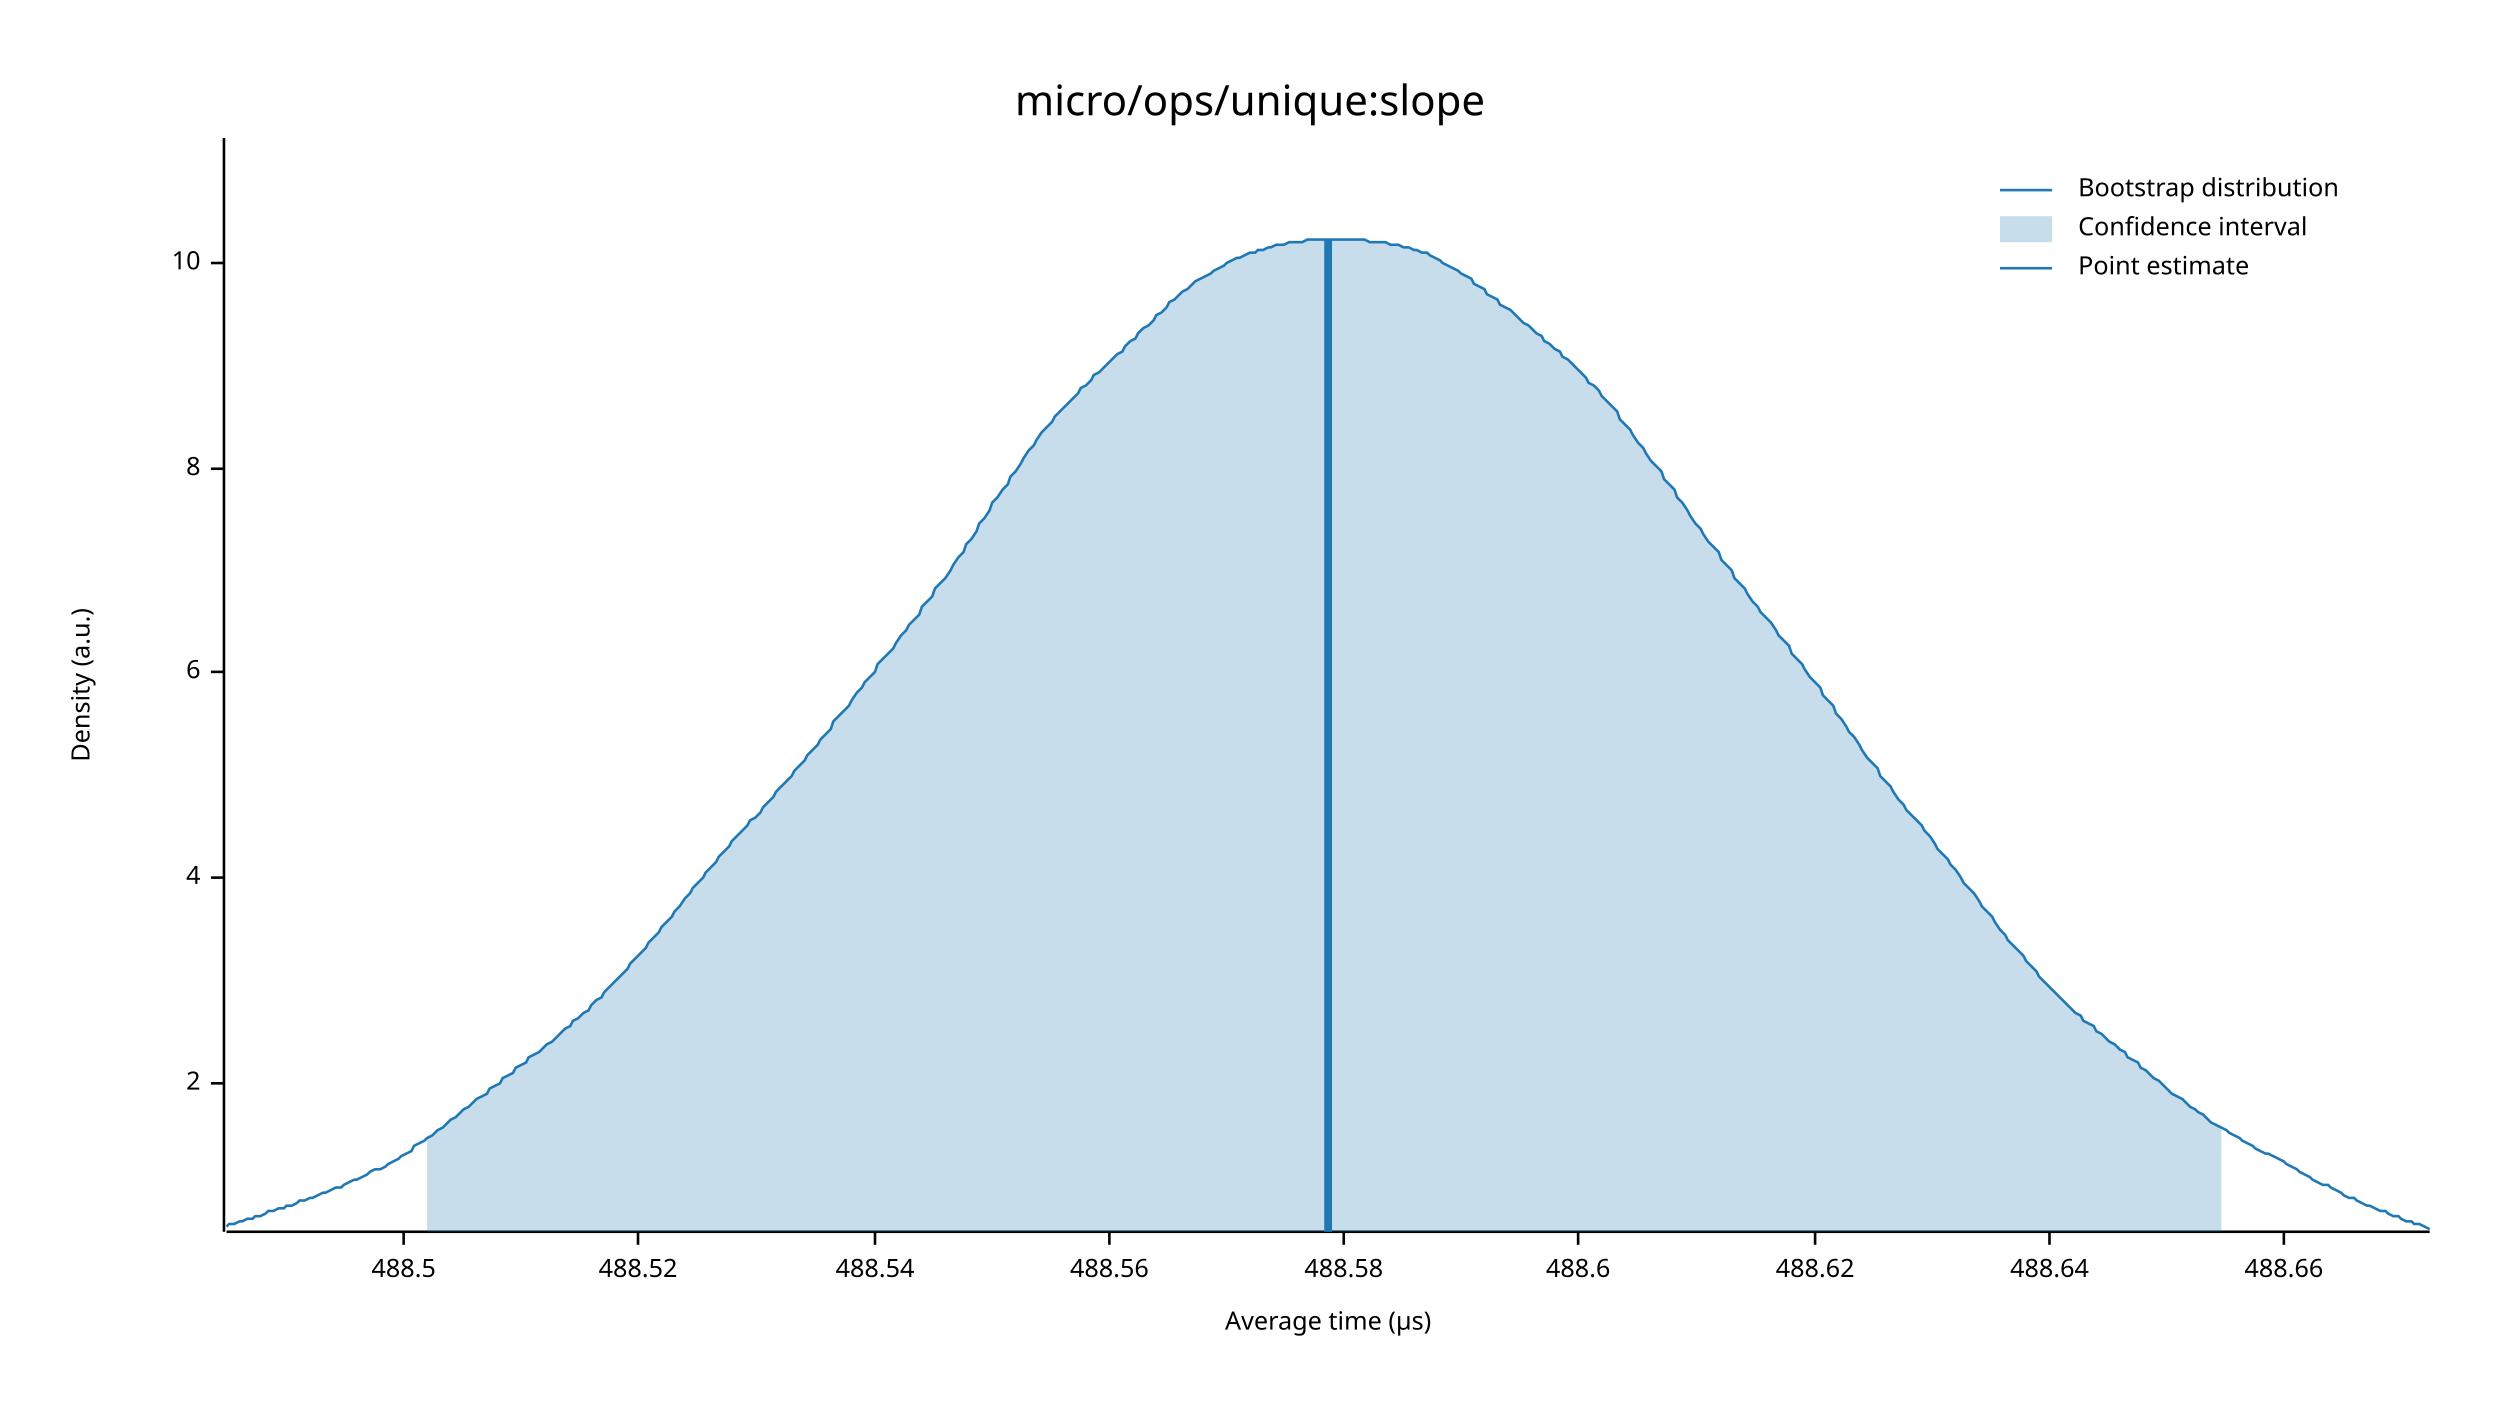
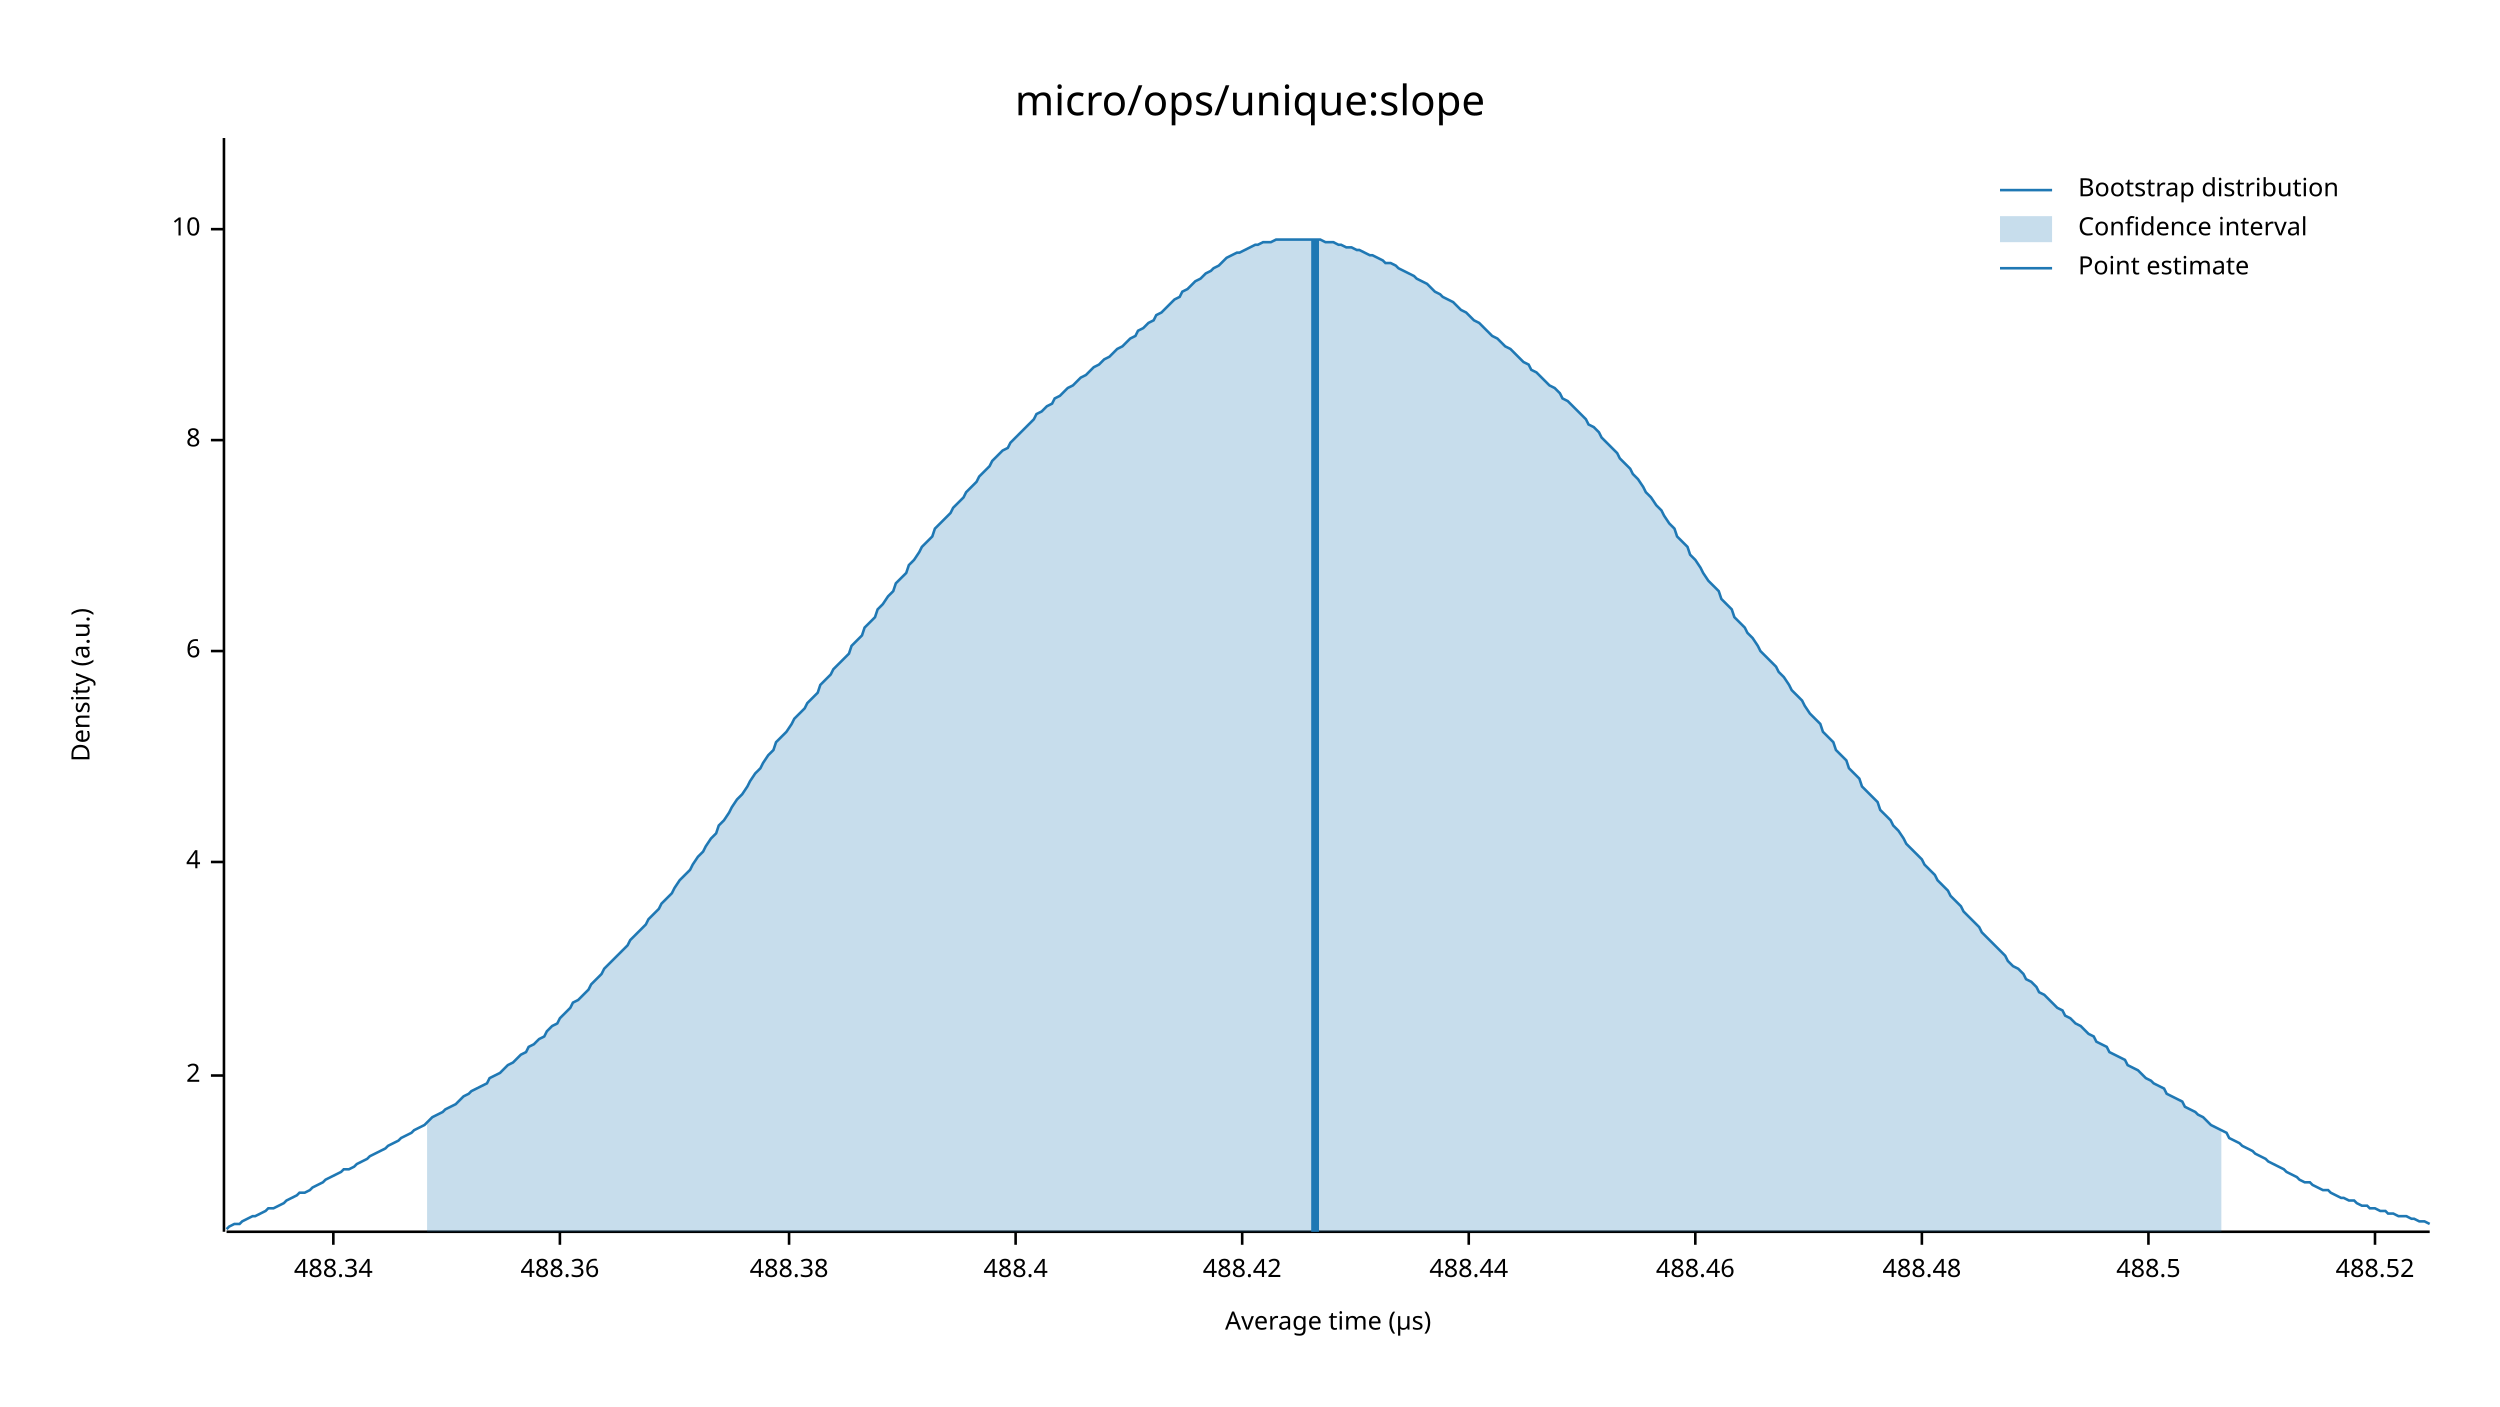
<svg xmlns="http://www.w3.org/2000/svg" width="960" height="540" viewBox="0 0 960 540">
  <text x="480" y="32" dy="0.76em" text-anchor="middle" font-family="sans-serif" font-size="16.129" opacity="1" fill="#000000">
micro/ops/unique:slope
</text>
  <text x="27" y="263" dy="0.76em" text-anchor="middle" font-family="sans-serif" font-size="9.677" opacity="1" fill="#000000" transform="rotate(270, 27, 263)">
Density (a.u.)
</text>
  <text x="510" y="513" dy="-0.5ex" text-anchor="middle" font-family="sans-serif" font-size="9.677" opacity="1" fill="#000000">
Average time (µs)
</text>
  <polyline fill="none" opacity="1" stroke="#000000" stroke-width="1" points="86,53 86,473 " />
-   <text x="77" y="416" dy="0.5ex" text-anchor="end" font-family="sans-serif" font-size="9.677" opacity="1" fill="#000000">
+   <text x="77" y="413" dy="0.5ex" text-anchor="end" font-family="sans-serif" font-size="9.677" opacity="1" fill="#000000">
2
</text>
-   <polyline fill="none" opacity="1" stroke="#000000" stroke-width="1" points="81,416 86,416 " />
-   <text x="77" y="337" dy="0.5ex" text-anchor="end" font-family="sans-serif" font-size="9.677" opacity="1" fill="#000000">
+   <polyline fill="none" opacity="1" stroke="#000000" stroke-width="1" points="81,413 86,413 " />
+   <text x="77" y="331" dy="0.5ex" text-anchor="end" font-family="sans-serif" font-size="9.677" opacity="1" fill="#000000">
4
</text>
-   <polyline fill="none" opacity="1" stroke="#000000" stroke-width="1" points="81,337 86,337 " />
-   <text x="77" y="258" dy="0.5ex" text-anchor="end" font-family="sans-serif" font-size="9.677" opacity="1" fill="#000000">
+   <polyline fill="none" opacity="1" stroke="#000000" stroke-width="1" points="81,331 86,331 " />
+   <text x="77" y="250" dy="0.5ex" text-anchor="end" font-family="sans-serif" font-size="9.677" opacity="1" fill="#000000">
6
</text>
-   <polyline fill="none" opacity="1" stroke="#000000" stroke-width="1" points="81,258 86,258 " />
-   <text x="77" y="180" dy="0.5ex" text-anchor="end" font-family="sans-serif" font-size="9.677" opacity="1" fill="#000000">
+   <polyline fill="none" opacity="1" stroke="#000000" stroke-width="1" points="81,250 86,250 " />
+   <text x="77" y="169" dy="0.5ex" text-anchor="end" font-family="sans-serif" font-size="9.677" opacity="1" fill="#000000">
8
</text>
-   <polyline fill="none" opacity="1" stroke="#000000" stroke-width="1" points="81,180 86,180 " />
-   <text x="77" y="101" dy="0.5ex" text-anchor="end" font-family="sans-serif" font-size="9.677" opacity="1" fill="#000000">
+   <polyline fill="none" opacity="1" stroke="#000000" stroke-width="1" points="81,169 86,169 " />
+   <text x="77" y="88" dy="0.5ex" text-anchor="end" font-family="sans-serif" font-size="9.677" opacity="1" fill="#000000">
10
</text>
-   <polyline fill="none" opacity="1" stroke="#000000" stroke-width="1" points="81,101 86,101 " />
+   <polyline fill="none" opacity="1" stroke="#000000" stroke-width="1" points="81,88 86,88 " />
  <polyline fill="none" opacity="1" stroke="#000000" stroke-width="1" points="87,473 933,473 " />
-   <text x="155" y="483" dy="0.76em" text-anchor="middle" font-family="sans-serif" font-size="9.677" opacity="1" fill="#000000">
+   <text x="128" y="483" dy="0.76em" text-anchor="middle" font-family="sans-serif" font-size="9.677" opacity="1" fill="#000000">
+ 488.34
+ </text>
+   <polyline fill="none" opacity="1" stroke="#000000" stroke-width="1" points="128,473 128,478 " />
+   <text x="215" y="483" dy="0.76em" text-anchor="middle" font-family="sans-serif" font-size="9.677" opacity="1" fill="#000000">
+ 488.36
+ </text>
+   <polyline fill="none" opacity="1" stroke="#000000" stroke-width="1" points="215,473 215,478 " />
+   <text x="303" y="483" dy="0.76em" text-anchor="middle" font-family="sans-serif" font-size="9.677" opacity="1" fill="#000000">
+ 488.38
+ </text>
+   <polyline fill="none" opacity="1" stroke="#000000" stroke-width="1" points="303,473 303,478 " />
+   <text x="390" y="483" dy="0.76em" text-anchor="middle" font-family="sans-serif" font-size="9.677" opacity="1" fill="#000000">
+ 488.4
+ </text>
+   <polyline fill="none" opacity="1" stroke="#000000" stroke-width="1" points="390,473 390,478 " />
+   <text x="477" y="483" dy="0.76em" text-anchor="middle" font-family="sans-serif" font-size="9.677" opacity="1" fill="#000000">
+ 488.42
+ </text>
+   <polyline fill="none" opacity="1" stroke="#000000" stroke-width="1" points="477,473 477,478 " />
+   <text x="564" y="483" dy="0.76em" text-anchor="middle" font-family="sans-serif" font-size="9.677" opacity="1" fill="#000000">
+ 488.44
+ </text>
+   <polyline fill="none" opacity="1" stroke="#000000" stroke-width="1" points="564,473 564,478 " />
+   <text x="651" y="483" dy="0.76em" text-anchor="middle" font-family="sans-serif" font-size="9.677" opacity="1" fill="#000000">
+ 488.46
+ </text>
+   <polyline fill="none" opacity="1" stroke="#000000" stroke-width="1" points="651,473 651,478 " />
+   <text x="738" y="483" dy="0.76em" text-anchor="middle" font-family="sans-serif" font-size="9.677" opacity="1" fill="#000000">
+ 488.48
+ </text>
+   <polyline fill="none" opacity="1" stroke="#000000" stroke-width="1" points="738,473 738,478 " />
+   <text x="825" y="483" dy="0.76em" text-anchor="middle" font-family="sans-serif" font-size="9.677" opacity="1" fill="#000000">
488.5
</text>
-   <polyline fill="none" opacity="1" stroke="#000000" stroke-width="1" points="155,473 155,478 " />
-   <text x="245" y="483" dy="0.76em" text-anchor="middle" font-family="sans-serif" font-size="9.677" opacity="1" fill="#000000">
+   <polyline fill="none" opacity="1" stroke="#000000" stroke-width="1" points="825,473 825,478 " />
+   <text x="912" y="483" dy="0.76em" text-anchor="middle" font-family="sans-serif" font-size="9.677" opacity="1" fill="#000000">
488.52
</text>
-   <polyline fill="none" opacity="1" stroke="#000000" stroke-width="1" points="245,473 245,478 " />
-   <text x="336" y="483" dy="0.76em" text-anchor="middle" font-family="sans-serif" font-size="9.677" opacity="1" fill="#000000">
- 488.54
- </text>
-   <polyline fill="none" opacity="1" stroke="#000000" stroke-width="1" points="336,473 336,478 " />
-   <text x="426" y="483" dy="0.76em" text-anchor="middle" font-family="sans-serif" font-size="9.677" opacity="1" fill="#000000">
- 488.56
- </text>
-   <polyline fill="none" opacity="1" stroke="#000000" stroke-width="1" points="426,473 426,478 " />
-   <text x="516" y="483" dy="0.76em" text-anchor="middle" font-family="sans-serif" font-size="9.677" opacity="1" fill="#000000">
- 488.58
- </text>
-   <polyline fill="none" opacity="1" stroke="#000000" stroke-width="1" points="516,473 516,478 " />
-   <text x="606" y="483" dy="0.76em" text-anchor="middle" font-family="sans-serif" font-size="9.677" opacity="1" fill="#000000">
- 488.6
- </text>
-   <polyline fill="none" opacity="1" stroke="#000000" stroke-width="1" points="606,473 606,478 " />
-   <text x="697" y="483" dy="0.76em" text-anchor="middle" font-family="sans-serif" font-size="9.677" opacity="1" fill="#000000">
- 488.62
- </text>
-   <polyline fill="none" opacity="1" stroke="#000000" stroke-width="1" points="697,473 697,478 " />
-   <text x="787" y="483" dy="0.76em" text-anchor="middle" font-family="sans-serif" font-size="9.677" opacity="1" fill="#000000">
- 488.64
- </text>
-   <polyline fill="none" opacity="1" stroke="#000000" stroke-width="1" points="787,473 787,478 " />
-   <text x="877" y="483" dy="0.76em" text-anchor="middle" font-family="sans-serif" font-size="9.677" opacity="1" fill="#000000">
- 488.66
- </text>
-   <polyline fill="none" opacity="1" stroke="#000000" stroke-width="1" points="877,473 877,478 " />
-   <polyline fill="none" opacity="1" stroke="#1F78B4" stroke-width="1" points="87,471 88,470 90,470 92,469 93,469 95,468 97,468 98,467 100,467 102,466 103,465 105,465 107,464 109,464 110,463 112,463 114,462 115,461 117,461 119,460 120,460 122,459 124,458 125,458 127,457 129,456 131,456 132,455 134,454 136,453 137,453 139,452 141,451 142,450 144,449 146,449 148,448 149,447 151,446 153,445 154,444 156,443 158,442 159,440 161,439 163,438 164,437 166,436 168,434 170,433 171,432 173,430 175,429 176,428 178,426 180,425 181,424 183,422 185,421 187,420 188,418 190,417 192,416 193,414 195,413 197,412 198,410 200,409 202,408 203,406 205,405 207,404 209,402 210,401 212,400 214,398 215,397 217,395 219,394 220,392 222,391 224,389 226,388 227,386 229,384 231,383 232,381 234,379 236,377 237,376 239,374 241,372 242,370 244,368 246,366 248,364 249,362 251,360 253,358 254,356 256,354 258,352 259,350 261,348 263,345 265,343 266,341 268,339 270,337 271,335 273,333 275,331 276,329 278,327 280,325 281,323 283,321 285,319 287,317 288,315 290,314 292,312 293,310 295,308 297,306 298,304 300,302 302,300 304,298 305,296 307,294 309,292 310,290 312,288 314,286 315,284 317,282 319,280 320,277 322,275 324,273 326,271 327,269 329,266 331,264 332,262 334,260 336,258 337,255 339,253 341,251 343,249 344,247 346,244 348,242 349,240 351,238 353,236 354,233 356,231 358,229 359,226 361,224 363,222 365,219 366,217 368,214 370,212 371,209 373,207 375,204 376,201 378,199 380,196 381,193 383,191 385,188 387,186 388,183 390,181 392,178 393,176 395,173 397,171 398,169 400,166 402,164 404,162 405,160 407,158 409,156 410,155 412,153 414,151 415,149 417,148 419,146 420,144 422,143 424,141 426,139 427,138 429,136 431,135 432,133 434,131 436,130 437,128 439,126 441,125 443,123 444,121 446,120 448,118 449,116 451,115 453,113 454,112 456,111 458,109 459,108 461,107 463,106 465,105 466,104 468,103 470,102 471,101 473,100 475,99 476,99 478,98 480,97 482,97 483,96 485,96 487,95 488,95 490,94 492,94 493,94 495,93 497,93 498,93 500,93 502,92 504,92 505,92 507,92 509,92 510,92 512,92 514,92 515,92 517,92 519,92 521,92 522,92 524,92 526,93 527,93 529,93 531,93 532,93 534,94 536,94 537,94 539,95 541,95 543,96 544,96 546,97 548,97 549,98 551,99 553,100 554,101 556,102 558,103 560,104 561,105 563,106 565,107 566,109 568,110 570,111 571,113 573,114 575,115 576,117 578,118 580,119 582,121 583,122 585,124 587,125 588,126 590,128 592,129 593,131 595,132 597,134 599,135 600,137 602,138 604,140 605,141 607,143 609,145 610,147 612,148 614,150 615,152 617,154 619,156 621,158 622,161 624,163 626,165 627,167 629,170 631,172 632,174 634,177 636,179 638,181 639,184 641,186 643,188 644,191 646,193 648,196 649,198 651,201 653,203 654,205 656,208 658,210 660,212 661,215 663,217 665,219 666,222 668,224 670,226 671,228 673,231 675,233 676,235 678,237 680,239 682,242 683,244 685,246 687,248 688,251 690,253 692,255 693,257 695,260 697,262 699,264 700,267 702,269 704,271 705,274 707,276 709,279 710,281 712,283 714,286 715,288 717,291 719,293 721,295 722,298 724,300 726,302 727,304 729,307 731,309 732,311 734,313 736,315 738,317 739,319 741,321 743,324 744,326 746,328 748,330 749,332 751,334 753,337 754,339 756,341 758,343 760,346 761,348 763,350 765,352 766,354 768,357 770,359 771,361 773,363 775,365 777,367 778,369 780,371 782,373 783,375 785,377 787,379 788,380 790,382 792,384 793,385 795,387 797,389 799,390 800,392 802,393 804,394 805,396 807,397 809,399 810,400 812,401 814,403 816,404 817,406 819,407 821,408 822,410 824,411 826,413 827,414 829,415 831,417 832,418 834,420 836,421 838,422 839,423 841,425 843,426 844,427 846,428 848,430 849,431 851,432 853,433 855,434 856,435 858,436 860,437 861,438 863,439 865,440 866,441 868,442 870,443 871,443 873,444 875,445 877,446 878,447 880,448 882,449 883,450 885,451 887,452 888,453 890,454 892,455 894,455 895,456 897,457 899,458 900,459 902,460 904,460 905,461 907,462 909,463 910,463 912,464 914,465 916,465 917,466 919,467 921,467 922,468 924,469 926,469 927,470 929,470 931,471 933,472 " />
-   <polygon opacity="0.25" fill="#1F78B4" points="164,437 166,436 168,434 170,433 171,432 173,430 175,429 176,428 178,426 180,425 181,424 183,422 185,421 187,420 188,418 190,417 192,416 193,414 195,413 197,412 198,410 200,409 202,408 203,406 205,405 207,404 209,402 210,401 212,400 214,398 215,397 217,395 219,394 220,392 222,391 224,389 226,388 227,386 229,384 231,383 232,381 234,379 236,377 237,376 239,374 241,372 242,370 244,368 246,366 248,364 249,362 251,360 253,358 254,356 256,354 258,352 259,350 261,348 263,345 265,343 266,341 268,339 270,337 271,335 273,333 275,331 276,329 278,327 280,325 281,323 283,321 285,319 287,317 288,315 290,314 292,312 293,310 295,308 297,306 298,304 300,302 302,300 304,298 305,296 307,294 309,292 310,290 312,288 314,286 315,284 317,282 319,280 320,277 322,275 324,273 326,271 327,269 329,266 331,264 332,262 334,260 336,258 337,255 339,253 341,251 343,249 344,247 346,244 348,242 349,240 351,238 353,236 354,233 356,231 358,229 359,226 361,224 363,222 365,219 366,217 368,214 370,212 371,209 373,207 375,204 376,201 378,199 380,196 381,193 383,191 385,188 387,186 388,183 390,181 392,178 393,176 395,173 397,171 398,169 400,166 402,164 404,162 405,160 407,158 409,156 410,155 412,153 414,151 415,149 417,148 419,146 420,144 422,143 424,141 426,139 427,138 429,136 431,135 432,133 434,131 436,130 437,128 439,126 441,125 443,123 444,121 446,120 448,118 449,116 451,115 453,113 454,112 456,111 458,109 459,108 461,107 463,106 465,105 466,104 468,103 470,102 471,101 473,100 475,99 476,99 478,98 480,97 482,97 483,96 485,96 487,95 488,95 490,94 492,94 493,94 495,93 497,93 498,93 500,93 502,92 504,92 505,92 507,92 509,92 510,92 512,92 514,92 515,92 517,92 519,92 521,92 522,92 524,92 526,93 527,93 529,93 531,93 532,93 534,94 536,94 537,94 539,95 541,95 543,96 544,96 546,97 548,97 549,98 551,99 553,100 554,101 556,102 558,103 560,104 561,105 563,106 565,107 566,109 568,110 570,111 571,113 573,114 575,115 576,117 578,118 580,119 582,121 583,122 585,124 587,125 588,126 590,128 592,129 593,131 595,132 597,134 599,135 600,137 602,138 604,140 605,141 607,143 609,145 610,147 612,148 614,150 615,152 617,154 619,156 621,158 622,161 624,163 626,165 627,167 629,170 631,172 632,174 634,177 636,179 638,181 639,184 641,186 643,188 644,191 646,193 648,196 649,198 651,201 653,203 654,205 656,208 658,210 660,212 661,215 663,217 665,219 666,222 668,224 670,226 671,228 673,231 675,233 676,235 678,237 680,239 682,242 683,244 685,246 687,248 688,251 690,253 692,255 693,257 695,260 697,262 699,264 700,267 702,269 704,271 705,274 707,276 709,279 710,281 712,283 714,286 715,288 717,291 719,293 721,295 722,298 724,300 726,302 727,304 729,307 731,309 732,311 734,313 736,315 738,317 739,319 741,321 743,324 744,326 746,328 748,330 749,332 751,334 753,337 754,339 756,341 758,343 760,346 761,348 763,350 765,352 766,354 768,357 770,359 771,361 773,363 775,365 777,367 778,369 780,371 782,373 783,375 785,377 787,379 788,380 790,382 792,384 793,385 795,387 797,389 799,390 800,392 802,393 804,394 805,396 807,397 809,399 810,400 812,401 814,403 816,404 817,406 819,407 821,408 822,410 824,411 826,413 827,414 829,415 831,417 832,418 834,420 836,421 838,422 839,423 841,425 843,426 844,427 846,428 848,430 849,431 851,432 853,433 853,473 164,473 " />
-   <polyline fill="none" opacity="1" stroke="#1F78B4" stroke-width="3" points="510,473 510,92 " />
+   <polyline fill="none" opacity="1" stroke="#000000" stroke-width="1" points="912,473 912,478 " />
+   <polyline fill="none" opacity="1" stroke="#1F78B4" stroke-width="1" points="87,472 88,471 90,470 92,470 93,469 95,468 97,467 98,467 100,466 102,465 103,464 105,464 107,463 109,462 110,461 112,460 114,459 115,458 117,458 119,457 120,456 122,455 124,454 125,453 127,452 129,451 131,450 132,449 134,449 136,448 137,447 139,446 141,445 142,444 144,443 146,442 148,441 149,440 151,439 153,438 154,437 156,436 158,435 159,434 161,433 163,432 164,431 166,429 168,428 170,427 171,426 173,425 175,424 176,423 178,421 180,420 181,419 183,418 185,417 187,416 188,414 190,413 192,412 193,411 195,409 197,408 198,407 200,405 202,404 203,402 205,401 207,399 209,398 210,396 212,394 214,393 215,391 217,389 219,387 220,385 222,384 224,382 226,380 227,378 229,376 231,374 232,372 234,370 236,368 237,367 239,365 241,363 242,361 244,359 246,357 248,355 249,353 251,351 253,349 254,347 256,345 258,343 259,341 261,338 263,336 265,334 266,332 268,329 270,327 271,325 273,322 275,320 276,317 278,315 280,312 281,310 283,307 285,305 287,302 288,300 290,297 292,295 293,293 295,290 297,288 298,285 300,283 302,281 304,278 305,276 307,274 309,272 310,270 312,268 314,266 315,263 317,261 319,259 320,257 322,255 324,253 326,251 327,248 329,246 331,244 332,241 334,239 336,237 337,234 339,232 341,229 343,227 344,224 346,222 348,220 349,217 351,215 353,212 354,210 356,208 358,206 359,203 361,201 363,199 365,197 366,195 368,193 370,191 371,189 373,187 375,185 376,183 378,181 380,179 381,177 383,175 385,173 387,172 388,170 390,168 392,166 393,165 395,163 397,161 398,159 400,158 402,156 404,155 405,153 407,152 409,150 410,149 412,148 414,146 415,145 417,144 419,142 420,141 422,140 424,138 426,137 427,136 429,134 431,133 432,132 434,130 436,129 437,127 439,126 441,124 443,123 444,121 446,120 448,118 449,117 451,115 453,114 454,112 456,111 458,109 459,108 461,107 463,105 465,104 466,103 468,102 470,100 471,99 473,98 475,97 476,97 478,96 480,95 482,94 483,94 485,93 487,93 488,93 490,92 492,92 493,92 495,92 497,92 498,92 500,92 502,92 504,92 505,92 507,92 509,93 510,93 512,93 514,94 515,94 517,95 519,95 521,96 522,96 524,97 526,98 527,98 529,99 531,100 532,101 534,101 536,102 537,103 539,104 541,105 543,106 544,107 546,108 548,109 549,110 551,112 553,113 554,114 556,115 558,116 560,118 561,119 563,120 565,122 566,123 568,124 570,126 571,127 573,129 575,130 576,131 578,133 580,134 582,136 583,137 585,139 587,140 588,142 590,143 592,145 593,146 595,148 597,149 599,151 600,153 602,154 604,156 605,157 607,159 609,161 610,163 612,164 614,166 615,168 617,170 619,172 621,174 622,176 624,178 626,180 627,182 629,184 631,187 632,189 634,191 636,194 638,196 639,198 641,201 643,203 644,206 646,208 648,210 649,213 651,215 653,218 654,220 656,223 658,225 660,227 661,230 663,232 665,234 666,237 668,239 670,241 671,243 673,245 675,248 676,250 678,252 680,254 682,256 683,258 685,260 687,263 688,265 690,267 692,269 693,271 695,274 697,276 699,278 700,281 702,283 704,285 705,288 707,290 709,292 710,295 712,297 714,299 715,302 717,304 719,306 721,308 722,311 724,313 726,315 727,317 729,319 731,322 732,324 734,326 736,328 738,330 739,332 741,334 743,336 744,338 746,340 748,342 749,344 751,346 753,348 754,350 756,352 758,354 760,356 761,358 763,360 765,362 766,363 768,365 770,367 771,369 773,371 775,372 777,374 778,376 780,377 782,379 783,381 785,382 787,384 788,385 790,387 792,388 793,390 795,391 797,393 799,394 800,395 802,397 804,398 805,400 807,401 809,402 810,404 812,405 814,406 816,407 817,409 819,410 821,411 822,412 824,414 826,415 827,416 829,417 831,418 832,420 834,421 836,422 838,423 839,425 841,426 843,427 844,428 846,429 848,431 849,432 851,433 853,434 855,435 856,437 858,438 860,439 861,440 863,441 865,442 866,443 868,444 870,445 871,446 873,447 875,448 877,449 878,450 880,451 882,452 883,453 885,454 887,454 888,455 890,456 892,457 894,457 895,458 897,459 899,460 900,460 902,461 904,461 905,462 907,463 909,463 910,464 912,464 914,465 916,465 917,466 919,466 921,467 922,467 924,467 926,468 927,468 929,469 931,469 933,470 " />
+   <polygon opacity="0.25" fill="#1F78B4" points="164,431 166,429 168,428 170,427 171,426 173,425 175,424 176,423 178,421 180,420 181,419 183,418 185,417 187,416 188,414 190,413 192,412 193,411 195,409 197,408 198,407 200,405 202,404 203,402 205,401 207,399 209,398 210,396 212,394 214,393 215,391 217,389 219,387 220,385 222,384 224,382 226,380 227,378 229,376 231,374 232,372 234,370 236,368 237,367 239,365 241,363 242,361 244,359 246,357 248,355 249,353 251,351 253,349 254,347 256,345 258,343 259,341 261,338 263,336 265,334 266,332 268,329 270,327 271,325 273,322 275,320 276,317 278,315 280,312 281,310 283,307 285,305 287,302 288,300 290,297 292,295 293,293 295,290 297,288 298,285 300,283 302,281 304,278 305,276 307,274 309,272 310,270 312,268 314,266 315,263 317,261 319,259 320,257 322,255 324,253 326,251 327,248 329,246 331,244 332,241 334,239 336,237 337,234 339,232 341,229 343,227 344,224 346,222 348,220 349,217 351,215 353,212 354,210 356,208 358,206 359,203 361,201 363,199 365,197 366,195 368,193 370,191 371,189 373,187 375,185 376,183 378,181 380,179 381,177 383,175 385,173 387,172 388,170 390,168 392,166 393,165 395,163 397,161 398,159 400,158 402,156 404,155 405,153 407,152 409,150 410,149 412,148 414,146 415,145 417,144 419,142 420,141 422,140 424,138 426,137 427,136 429,134 431,133 432,132 434,130 436,129 437,127 439,126 441,124 443,123 444,121 446,120 448,118 449,117 451,115 453,114 454,112 456,111 458,109 459,108 461,107 463,105 465,104 466,103 468,102 470,100 471,99 473,98 475,97 476,97 478,96 480,95 482,94 483,94 485,93 487,93 488,93 490,92 492,92 493,92 495,92 497,92 498,92 500,92 502,92 504,92 505,92 507,92 509,93 510,93 512,93 514,94 515,94 517,95 519,95 521,96 522,96 524,97 526,98 527,98 529,99 531,100 532,101 534,101 536,102 537,103 539,104 541,105 543,106 544,107 546,108 548,109 549,110 551,112 553,113 554,114 556,115 558,116 560,118 561,119 563,120 565,122 566,123 568,124 570,126 571,127 573,129 575,130 576,131 578,133 580,134 582,136 583,137 585,139 587,140 588,142 590,143 592,145 593,146 595,148 597,149 599,151 600,153 602,154 604,156 605,157 607,159 609,161 610,163 612,164 614,166 615,168 617,170 619,172 621,174 622,176 624,178 626,180 627,182 629,184 631,187 632,189 634,191 636,194 638,196 639,198 641,201 643,203 644,206 646,208 648,210 649,213 651,215 653,218 654,220 656,223 658,225 660,227 661,230 663,232 665,234 666,237 668,239 670,241 671,243 673,245 675,248 676,250 678,252 680,254 682,256 683,258 685,260 687,263 688,265 690,267 692,269 693,271 695,274 697,276 699,278 700,281 702,283 704,285 705,288 707,290 709,292 710,295 712,297 714,299 715,302 717,304 719,306 721,308 722,311 724,313 726,315 727,317 729,319 731,322 732,324 734,326 736,328 738,330 739,332 741,334 743,336 744,338 746,340 748,342 749,344 751,346 753,348 754,350 756,352 758,354 760,356 761,358 763,360 765,362 766,363 768,365 770,367 771,369 773,371 775,372 777,374 778,376 780,377 782,379 783,381 785,382 787,384 788,385 790,387 792,388 793,390 795,391 797,393 799,394 800,395 802,397 804,398 805,400 807,401 809,402 810,404 812,405 814,406 816,407 817,409 819,410 821,411 822,412 824,414 826,415 827,416 829,417 831,418 832,420 834,421 836,422 838,423 839,425 841,426 843,427 844,428 846,429 848,431 849,432 851,433 853,434 853,473 164,473 " />
+   <polyline fill="none" opacity="1" stroke="#1F78B4" stroke-width="3" points="505,473 505,92 " />
  <text x="798" y="68" dy="0.76em" text-anchor="start" font-family="sans-serif" font-size="9.677" opacity="1" fill="#000000">
Bootstrap distribution
</text>
  <text x="798" y="83" dy="0.76em" text-anchor="start" font-family="sans-serif" font-size="9.677" opacity="1" fill="#000000">
Confidence interval
</text>
  <text x="798" y="98" dy="0.76em" text-anchor="start" font-family="sans-serif" font-size="9.677" opacity="1" fill="#000000">
Point estimate
</text>
  <polyline fill="none" opacity="1" stroke="#1F78B4" stroke-width="1" points="768,73 788,73 " />
  <rect x="768" y="83" width="20" height="10" opacity="0.25" fill="#1F78B4" stroke="none" />
  <polyline fill="none" opacity="1" stroke="#1F78B4" stroke-width="1" points="768,103 788,103 " />
</svg>
